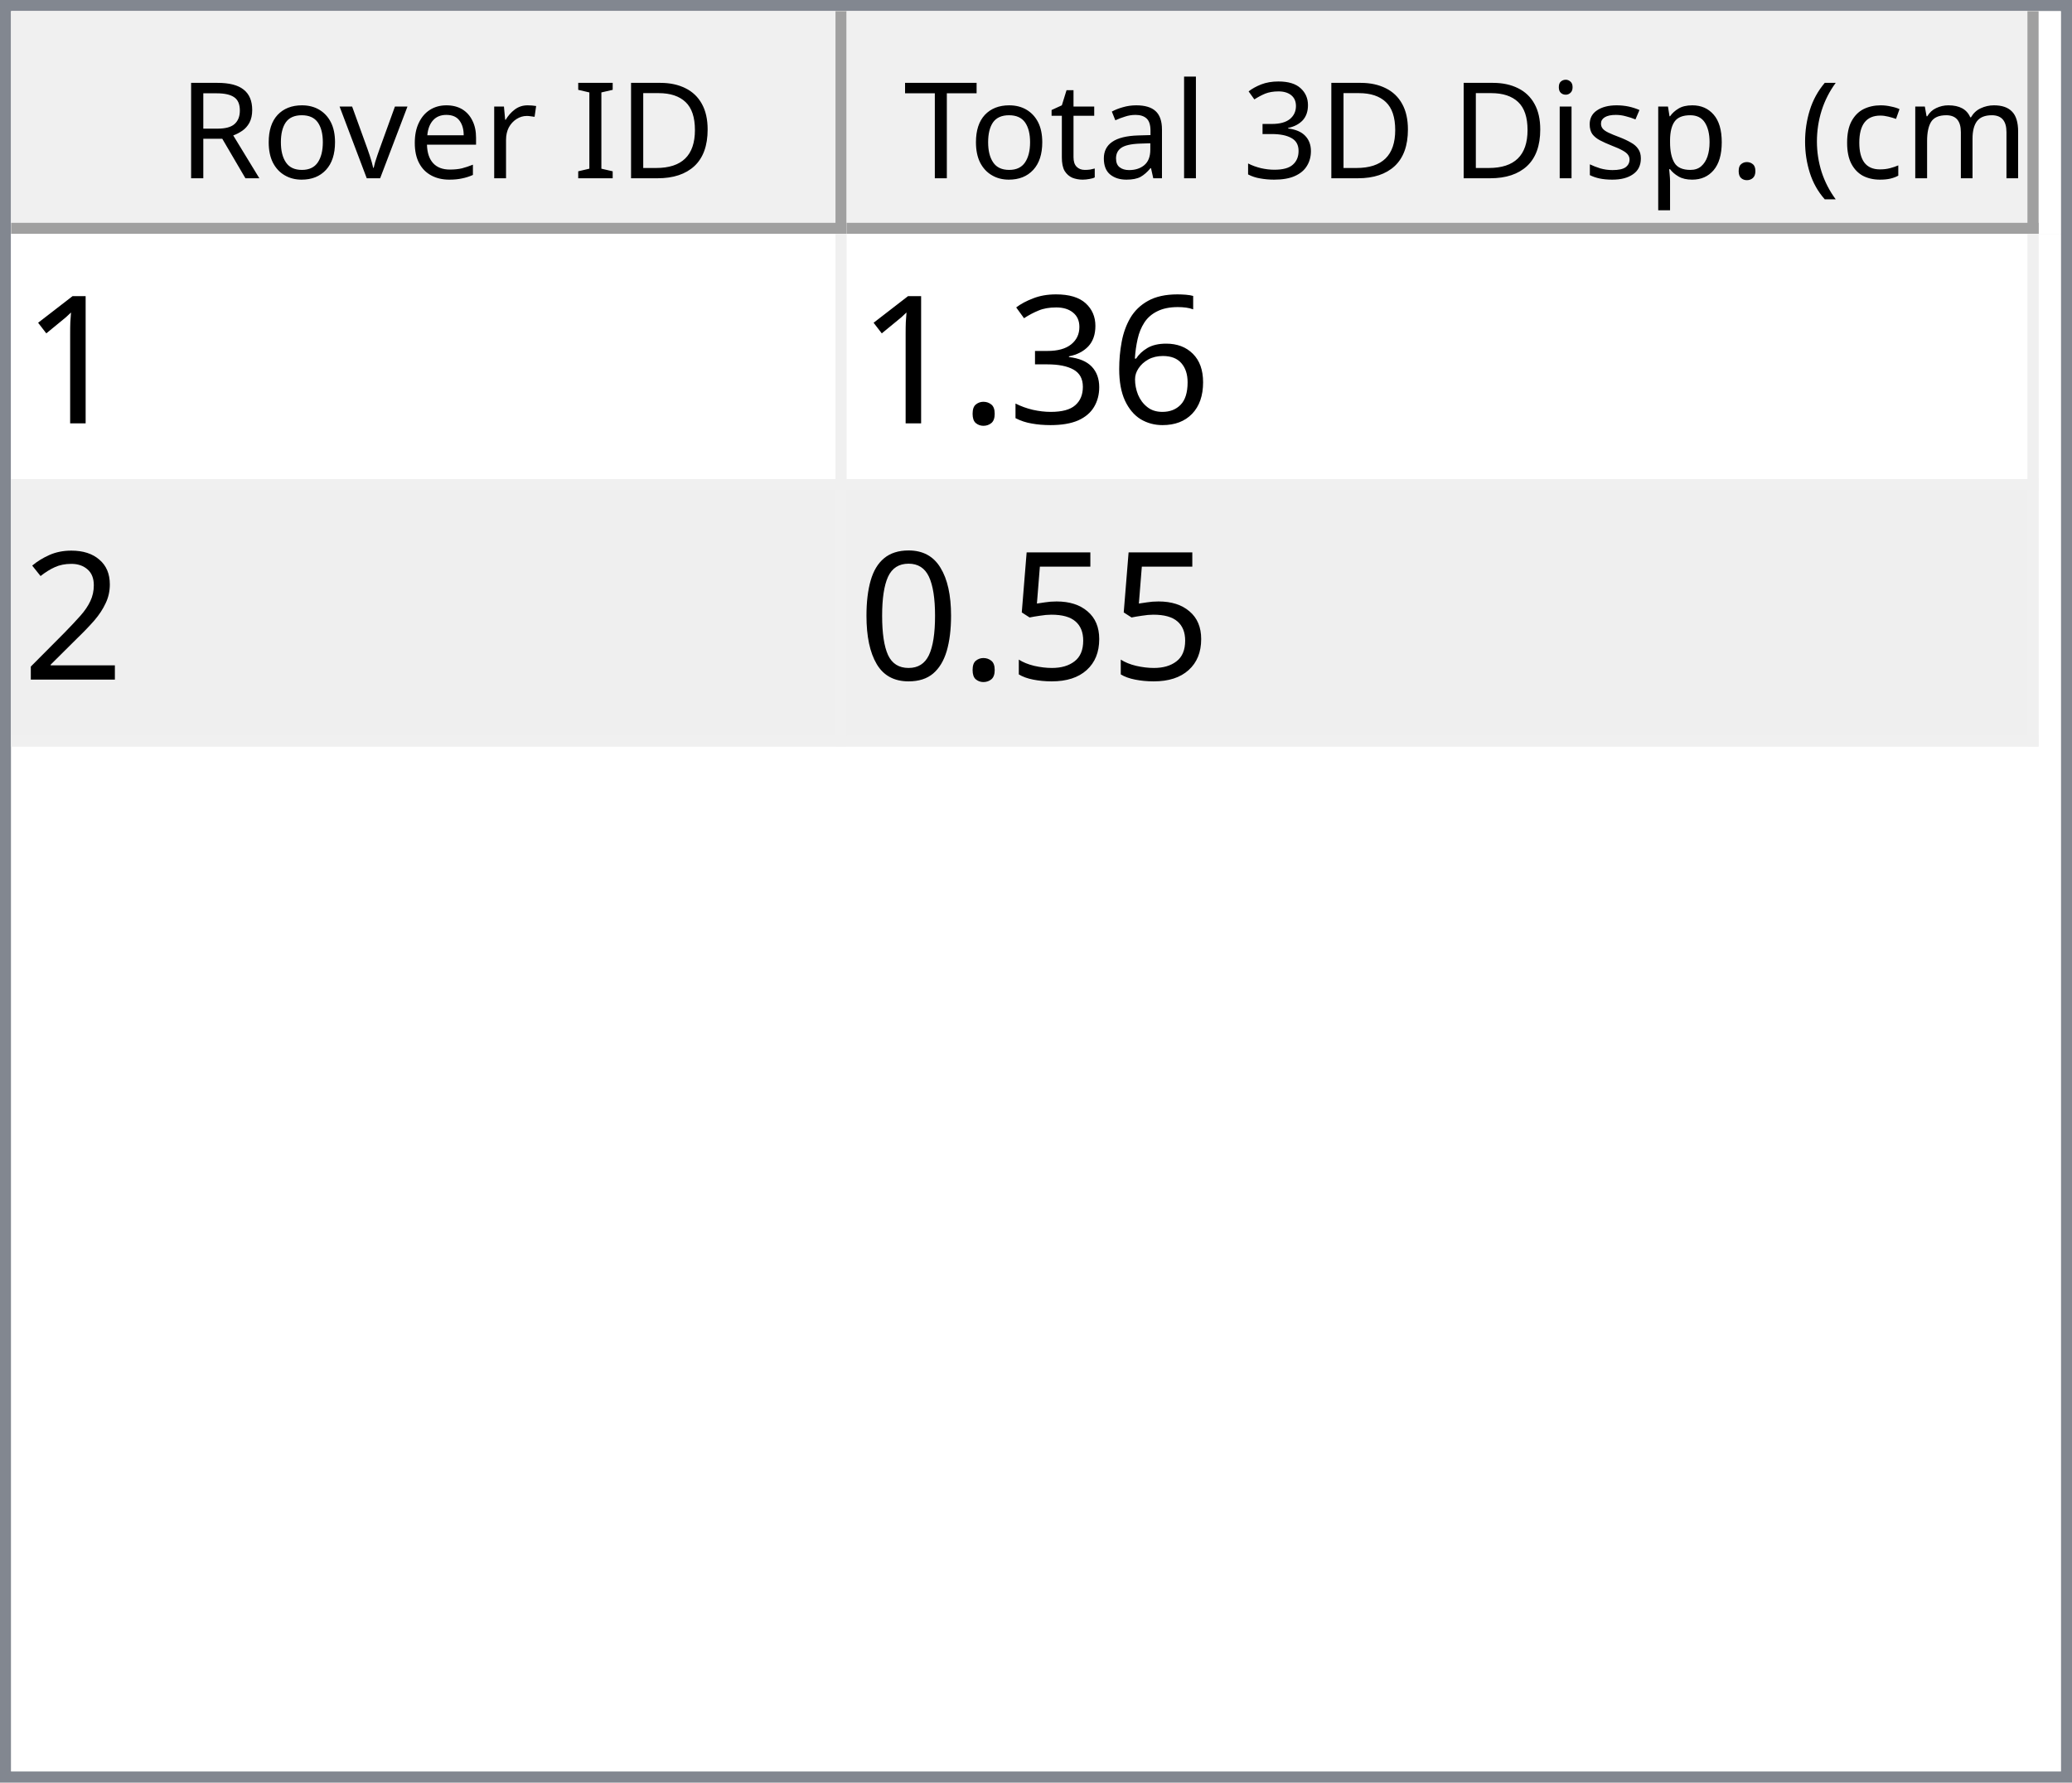
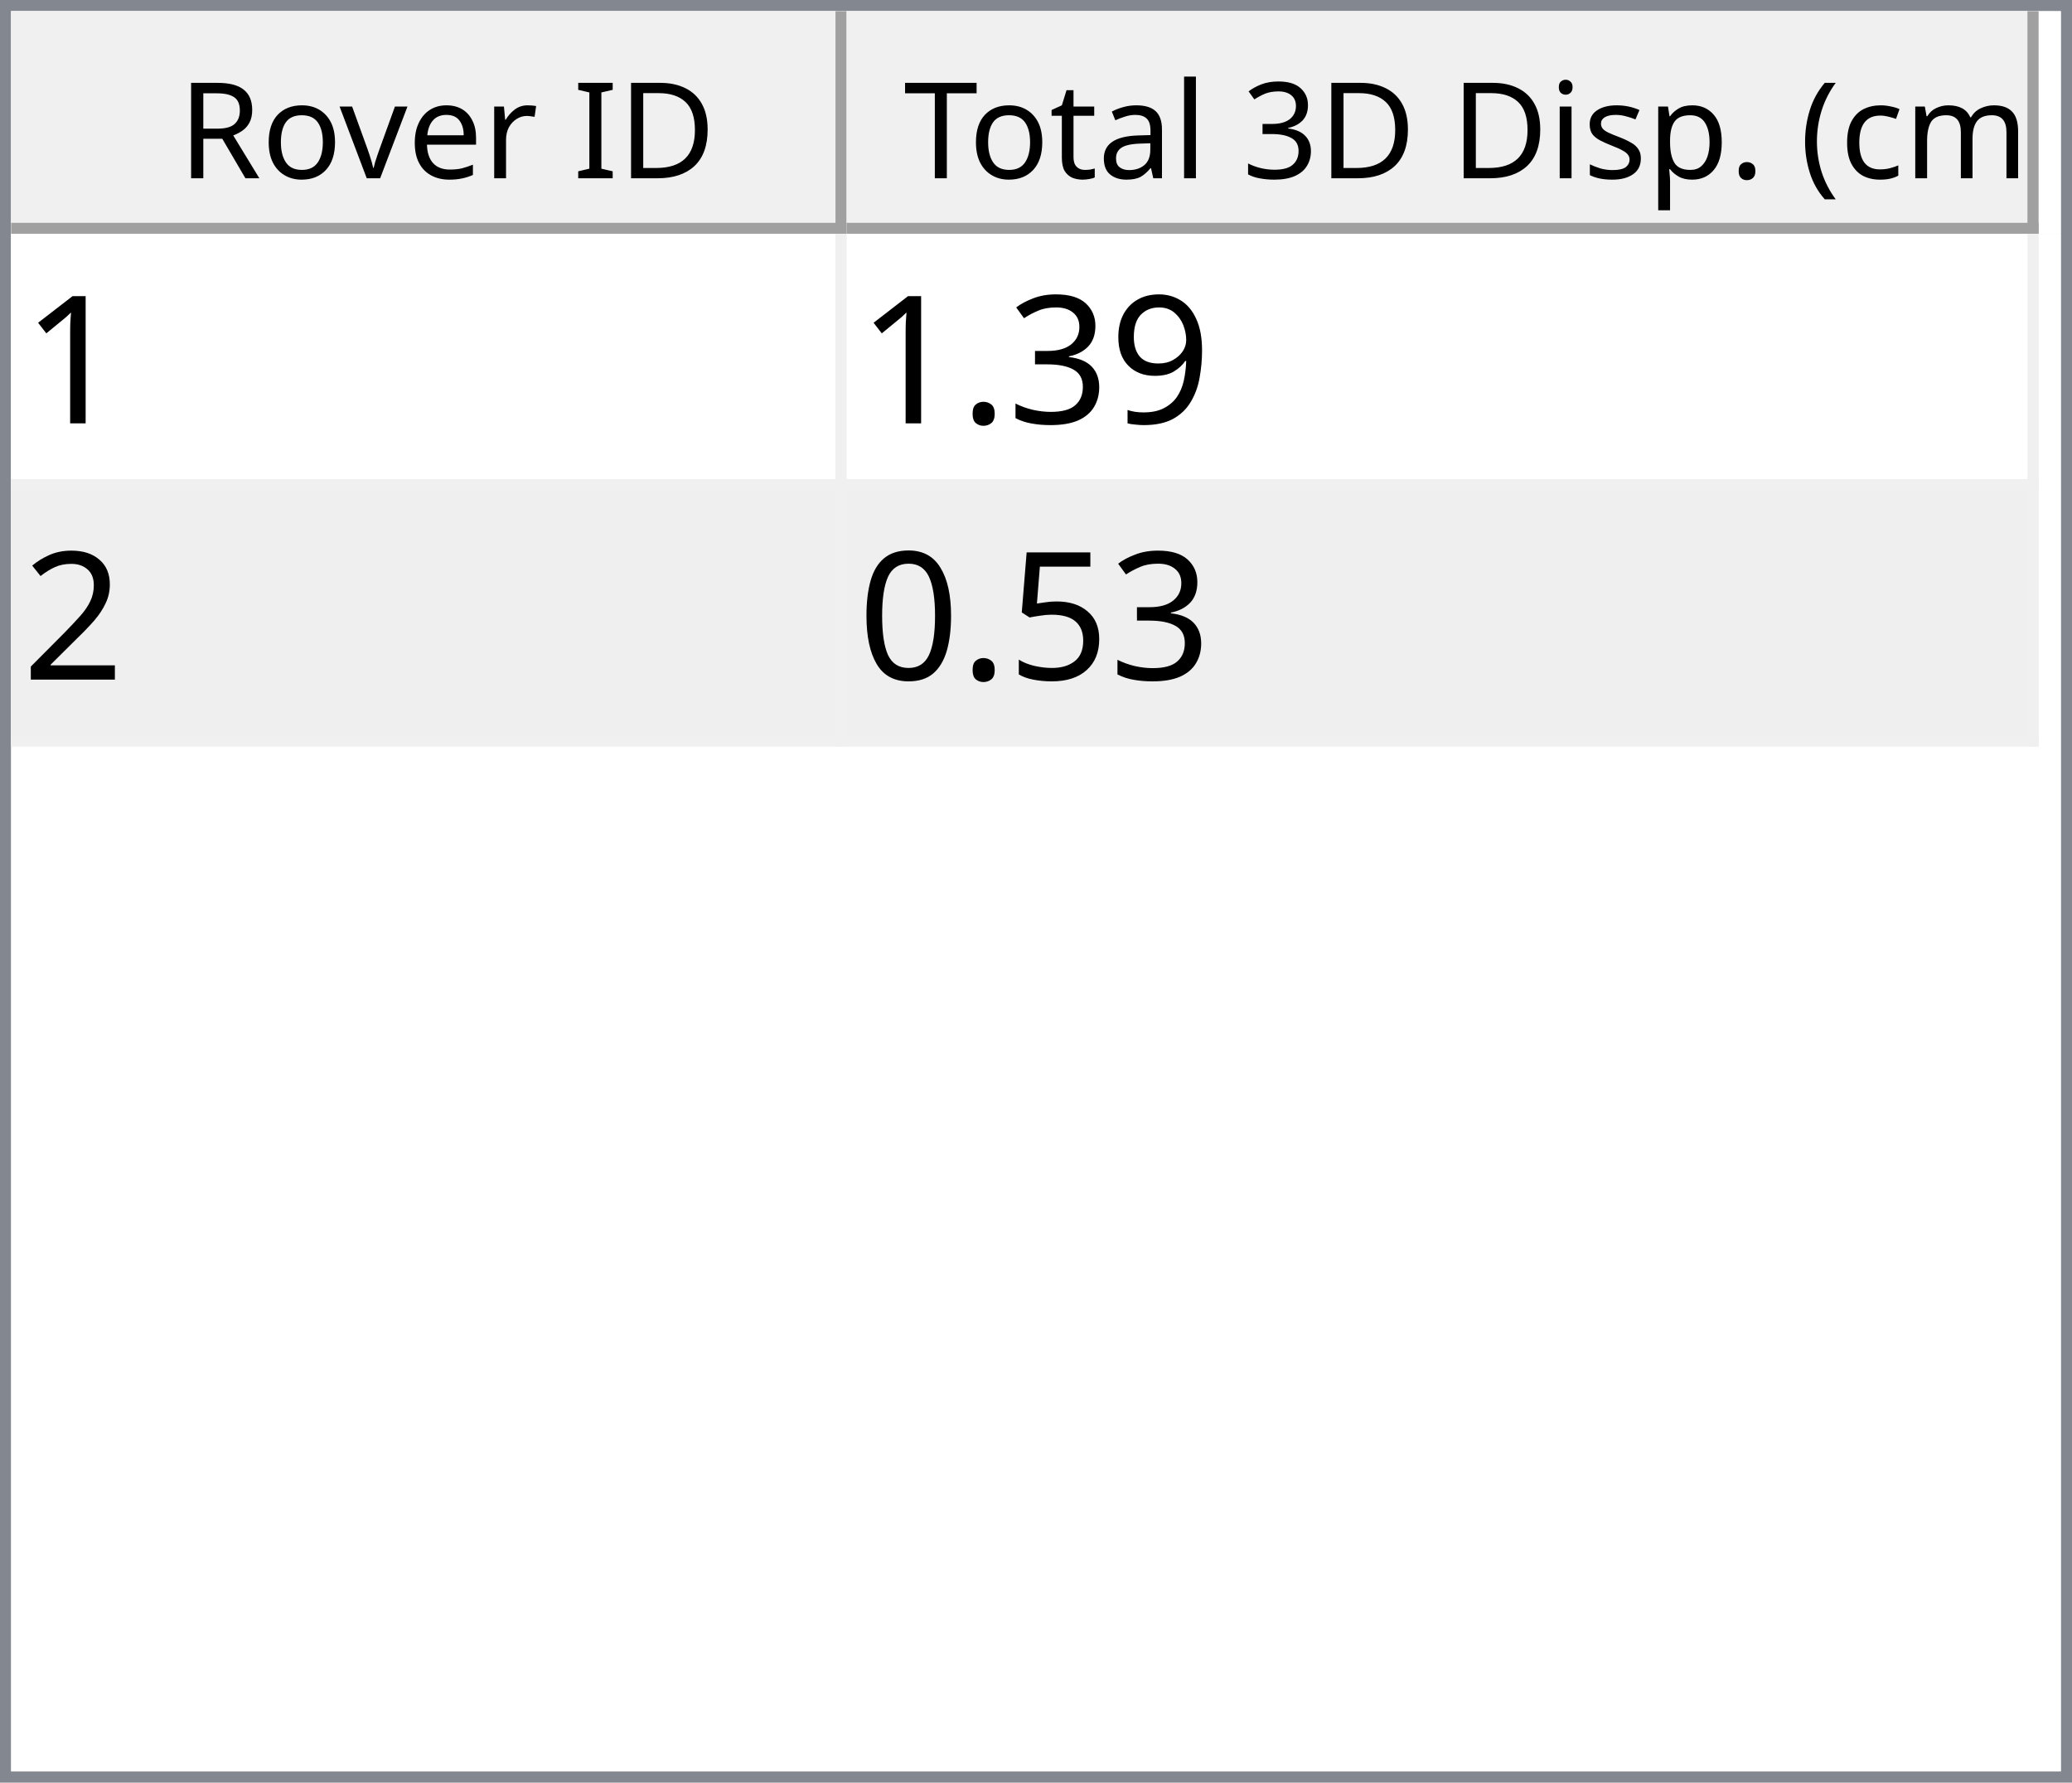
<svg xmlns="http://www.w3.org/2000/svg" style="fill-opacity:1; color-rendering:auto; color-interpolation:auto; text-rendering:auto; stroke:black; stroke-linecap:square; stroke-miterlimit:10; shape-rendering:auto; stroke-opacity:1; fill:black; stroke-dasharray:none; font-weight:normal; stroke-width:1; font-family:'Dialog'; font-style:normal; stroke-linejoin:miter; font-size:12px; stroke-dashoffset:0; image-rendering:auto;" width="186" height="160">
  <defs id="genericDefs" />
  <g>
    <defs id="defs1">
      <clipPath clipPathUnits="userSpaceOnUse" id="clipPath1">
        <path d="M0 0 L186 0 L186 160 L0 160 L0 0 Z" />
      </clipPath>
      <clipPath clipPathUnits="userSpaceOnUse" id="clipPath2">
        <path d="M0 0 L0 160 L186 160 L186 0 Z" />
      </clipPath>
      <clipPath clipPathUnits="userSpaceOnUse" id="clipPath3">
        <path d="M0 0 L0 20 L184 20 L184 0 Z" />
      </clipPath>
      <clipPath clipPathUnits="userSpaceOnUse" id="clipPath4">
        <path d="M0 0 L0 20 L75 20 L75 0 Z" />
      </clipPath>
      <clipPath clipPathUnits="userSpaceOnUse" id="clipPath5">
        <path d="M1 1 L1 19 L74 19 L74 1 Z" />
      </clipPath>
      <clipPath clipPathUnits="userSpaceOnUse" id="clipPath6">
        <path d="M0 0 L0 18 L73 18 L73 0 Z" />
      </clipPath>
      <clipPath clipPathUnits="userSpaceOnUse" id="clipPath7">
        <path d="M-0.5 -0.5 L-0.5 19.5 L74.5 19.5 L74.5 -0.5 Z" />
      </clipPath>
      <clipPath clipPathUnits="userSpaceOnUse" id="clipPath8">
        <path d="M0 0 L0 20 L107 20 L107 0 Z" />
      </clipPath>
      <clipPath clipPathUnits="userSpaceOnUse" id="clipPath9">
        <path d="M1 1 L1 19 L106 19 L106 1 Z" />
      </clipPath>
      <clipPath clipPathUnits="userSpaceOnUse" id="clipPath10">
        <path d="M0 0 L0 18 L105 18 L105 0 Z" />
      </clipPath>
      <clipPath clipPathUnits="userSpaceOnUse" id="clipPath11">
        <path d="M-0.5 -0.5 L-0.5 19.5 L106.5 19.5 L106.5 -0.5 Z" />
      </clipPath>
      <clipPath clipPathUnits="userSpaceOnUse" id="clipPath12">
        <path d="M0 0 L0 138 L184 138 L184 0 Z" />
      </clipPath>
      <clipPath clipPathUnits="userSpaceOnUse" id="clipPath13">
        <path d="M0 0 L0 46 L182 46 L182 0 Z" />
      </clipPath>
      <clipPath clipPathUnits="userSpaceOnUse" id="clipPath14">
        <path d="M-0.5 -0.5 L-0.5 45.5 L181.5 45.5 L181.5 -0.5 Z" />
      </clipPath>
      <clipPath clipPathUnits="userSpaceOnUse" id="clipPath15">
        <path d="M0 0 L0 22 L74 22 L74 0 Z" />
      </clipPath>
      <clipPath clipPathUnits="userSpaceOnUse" id="clipPath16">
        <path d="M0 0 L0 22 L106 22 L106 0 Z" />
      </clipPath>
      <font horiz-adv-x="64.551" id="font1">
        <font-face ascent="107.91" descent="25.098" units-per-em="100" style="font-style:normal; font-family:Segoe UI; font-weight:normal;" />
        <missing-glyph horiz-adv-x="64.551" d="M8.109 0 L8.109 68.266 L56.453 68.266 L56.453 0 L8.109 0 ZM15.328 7.234 L49.219 7.234 L49.219 61.031 L15.328 61.031 L15.328 7.234 Z" />
        <glyph unicode="D" horiz-adv-x="70.117" d="M9.188 0 L9.188 70.016 L28.516 70.016 Q65.531 70.016 65.531 35.891 Q65.531 19.672 55.25 9.836 Q44.969 0 27.734 0 L9.188 0 ZM17.391 62.594 L17.391 7.422 L27.828 7.422 Q41.609 7.422 49.273 14.797 Q56.938 22.172 56.938 35.688 Q56.938 62.594 28.328 62.594 L17.391 62.594 Z" />
        <glyph unicode="I" horiz-adv-x="26.611" d="M17.391 0 L9.188 0 L9.188 70.016 L17.391 70.016 L17.391 0 Z" />
        <glyph unicode=" " horiz-adv-x="27.393" d="" />
        <glyph unicode="r" horiz-adv-x="34.766" d="M34.188 41.891 Q32.078 43.5 28.125 43.5 Q23 43.5 19.555 38.672 Q16.109 33.844 16.109 25.484 L16.109 0 L8.109 0 L8.109 50 L16.109 50 L16.109 39.703 L16.312 39.703 Q18.016 44.969 21.531 47.922 Q25.047 50.875 29.391 50.875 Q32.516 50.875 34.188 50.203 L34.188 41.891 Z" />
        <glyph unicode="e" horiz-adv-x="52.295" d="M48.297 23 L12.984 23 Q13.188 14.656 17.484 10.109 Q21.781 5.562 29.297 5.562 Q37.75 5.562 44.828 11.141 L44.828 3.609 Q38.234 -1.172 27.391 -1.172 Q16.797 -1.172 10.742 5.641 Q4.688 12.453 4.688 24.812 Q4.688 36.469 11.305 43.82 Q17.922 51.172 27.734 51.172 Q37.547 51.172 42.922 44.828 Q48.297 38.484 48.297 27.203 L48.297 23 ZM40.094 29.781 Q40.047 36.719 36.75 40.578 Q33.453 44.438 27.594 44.438 Q21.922 44.438 17.969 40.383 Q14.016 36.328 13.094 29.781 L40.094 29.781 Z" />
        <glyph unicode="v" horiz-adv-x="47.9" d="M47.406 50 L27.484 0 L19.625 0 L0.688 50 L9.469 50 L22.172 13.672 Q23.578 9.672 23.922 6.688 L24.125 6.688 Q24.609 10.453 25.688 13.484 L38.969 50 L47.406 50 Z" />
        <glyph unicode="o" horiz-adv-x="58.594" d="M29 -1.172 Q17.922 -1.172 11.305 5.836 Q4.688 12.844 4.688 24.422 Q4.688 37.016 11.57 44.094 Q18.453 51.172 30.172 51.172 Q41.359 51.172 47.633 44.289 Q53.906 37.406 53.906 25.203 Q53.906 13.234 47.141 6.031 Q40.375 -1.172 29 -1.172 ZM29.594 44.438 Q21.875 44.438 17.383 39.188 Q12.891 33.938 12.891 24.703 Q12.891 15.828 17.43 10.695 Q21.969 5.562 29.594 5.562 Q37.359 5.562 41.531 10.594 Q45.703 15.625 45.703 24.906 Q45.703 34.281 41.531 39.359 Q37.359 44.438 29.594 44.438 Z" />
        <glyph unicode="R" horiz-adv-x="59.814" d="M59.375 0 L49.609 0 L37.891 19.625 Q36.281 22.359 34.766 24.289 Q33.25 26.219 31.664 27.438 Q30.078 28.656 28.25 29.219 Q26.422 29.781 24.125 29.781 L17.391 29.781 L17.391 0 L9.188 0 L9.188 70.016 L30.078 70.016 Q34.672 70.016 38.555 68.867 Q42.438 67.719 45.289 65.375 Q48.141 63.031 49.758 59.547 Q51.375 56.062 51.375 51.375 Q51.375 47.703 50.273 44.656 Q49.172 41.609 47.148 39.211 Q45.125 36.812 42.266 35.133 Q39.406 33.453 35.844 32.516 L35.844 32.328 Q37.594 31.547 38.891 30.547 Q40.188 29.547 41.359 28.18 Q42.531 26.812 43.68 25.078 Q44.828 23.344 46.234 21.047 L59.375 0 ZM17.391 62.594 L17.391 37.203 L28.516 37.203 Q31.594 37.203 34.203 38.133 Q36.812 39.062 38.719 40.797 Q40.625 42.531 41.703 45.047 Q42.781 47.562 42.781 50.688 Q42.781 56.297 39.141 59.445 Q35.5 62.594 28.609 62.594 L17.391 62.594 Z" />
        <glyph unicode=")" horiz-adv-x="30.176" d="M8.297 -15.922 L1.172 -15.922 Q16.406 2.344 16.406 26.812 Q16.406 51.469 1.078 70.016 L8.297 70.016 Q23.531 52.156 23.531 26.703 Q23.531 1.375 8.297 -15.922 Z" />
        <glyph unicode="m" horiz-adv-x="86.133" d="M79.109 0 L71.094 0 L71.094 28.719 Q71.094 37.016 68.531 40.727 Q65.969 44.438 59.906 44.438 Q54.781 44.438 51.195 39.75 Q47.609 35.062 47.609 28.516 L47.609 0 L39.594 0 L39.594 29.688 Q39.594 44.438 28.219 44.438 Q22.953 44.438 19.531 40.016 Q16.109 35.594 16.109 28.516 L16.109 0 L8.109 0 L8.109 50 L16.109 50 L16.109 42.094 L16.312 42.094 Q21.625 51.172 31.844 51.172 Q36.969 51.172 40.773 48.312 Q44.578 45.453 46 40.828 Q51.562 51.172 62.594 51.172 Q79.109 51.172 79.109 30.812 L79.109 0 Z" />
        <glyph unicode="c" horiz-adv-x="46.191" d="M42.188 2.297 Q36.422 -1.172 28.516 -1.172 Q17.828 -1.172 11.258 5.789 Q4.688 12.75 4.688 23.828 Q4.688 36.188 11.766 43.68 Q18.844 51.172 30.672 51.172 Q37.25 51.172 42.281 48.734 L42.281 40.531 Q36.719 44.438 30.375 44.438 Q22.703 44.438 17.797 38.945 Q12.891 33.453 12.891 24.516 Q12.891 15.719 17.508 10.641 Q22.125 5.562 29.891 5.562 Q36.422 5.562 42.188 9.906 L42.188 2.297 Z" />
        <glyph unicode="(" horiz-adv-x="30.176" d="M29.109 -15.922 L21.969 -15.922 Q6.844 1.375 6.844 26.703 Q6.844 52.156 21.969 70.016 L29.203 70.016 Q13.875 51.469 13.875 26.812 Q13.875 2.344 29.109 -15.922 Z" />
        <glyph unicode="." horiz-adv-x="21.68" d="M10.891 -1.078 Q8.641 -1.078 7.055 0.539 Q5.469 2.156 5.469 4.391 Q5.469 6.641 7.055 8.273 Q8.641 9.906 10.891 9.906 Q13.188 9.906 14.797 8.273 Q16.406 6.641 16.406 4.391 Q16.406 2.156 14.797 0.539 Q13.188 -1.078 10.891 -1.078 Z" />
        <glyph unicode="p" horiz-adv-x="58.789" d="M16.312 7.234 L16.109 7.234 L16.109 -23 L8.109 -23 L8.109 50 L16.109 50 L16.109 41.219 L16.312 41.219 Q22.219 51.172 33.594 51.172 Q43.266 51.172 48.688 44.461 Q54.109 37.75 54.109 26.469 Q54.109 13.922 48 6.375 Q41.891 -1.172 31.297 -1.172 Q21.578 -1.172 16.312 7.234 ZM16.109 27.391 L16.109 20.406 Q16.109 14.203 20.141 9.883 Q24.172 5.562 30.375 5.562 Q37.641 5.562 41.773 11.133 Q45.906 16.703 45.906 26.609 Q45.906 34.969 42.047 39.703 Q38.188 44.438 31.594 44.438 Q24.609 44.438 20.359 39.578 Q16.109 34.719 16.109 27.391 Z" />
        <glyph unicode="s" horiz-adv-x="42.432" d="M5.078 1.812 L5.078 10.406 Q11.625 5.562 19.484 5.562 Q30.031 5.562 30.031 12.594 Q30.031 14.594 29.125 15.992 Q28.219 17.391 26.68 18.461 Q25.141 19.531 23.07 20.383 Q21 21.234 18.609 22.172 Q15.281 23.484 12.766 24.828 Q10.25 26.172 8.57 27.859 Q6.891 29.547 6.031 31.695 Q5.172 33.844 5.172 36.719 Q5.172 40.234 6.789 42.945 Q8.406 45.656 11.086 47.484 Q13.766 49.312 17.211 50.242 Q20.656 51.172 24.312 51.172 Q30.812 51.172 35.938 48.922 L35.938 40.828 Q30.422 44.438 23.25 44.438 Q21 44.438 19.195 43.922 Q17.391 43.406 16.094 42.477 Q14.797 41.547 14.086 40.258 Q13.375 38.969 13.375 37.406 Q13.375 35.453 14.086 34.133 Q14.797 32.812 16.164 31.789 Q17.531 30.766 19.484 29.938 Q21.438 29.109 23.922 28.125 Q27.25 26.859 29.883 25.516 Q32.516 24.172 34.375 22.484 Q36.234 20.797 37.234 18.602 Q38.234 16.406 38.234 13.375 Q38.234 9.672 36.602 6.938 Q34.969 4.203 32.234 2.398 Q29.5 0.594 25.93 -0.289 Q22.359 -1.172 18.453 -1.172 Q10.75 -1.172 5.078 1.812 Z" />
        <glyph unicode="i" horiz-adv-x="24.219" d="M12.203 62.703 Q10.062 62.703 8.547 64.164 Q7.031 65.625 7.031 67.875 Q7.031 70.125 8.547 71.609 Q10.062 73.094 12.203 73.094 Q14.406 73.094 15.945 71.609 Q17.484 70.125 17.484 67.875 Q17.484 65.719 15.945 64.211 Q14.406 62.703 12.203 62.703 ZM16.109 0 L8.109 0 L8.109 50 L16.109 50 L16.109 0 Z" />
        <glyph unicode="3" horiz-adv-x="53.906" d="M46.531 19.828 Q46.531 15.094 44.75 11.211 Q42.969 7.328 39.719 4.57 Q36.469 1.812 31.93 0.297 Q27.391 -1.219 21.922 -1.219 Q11.922 -1.219 6 2.594 L6 11.188 Q13.094 5.609 22.219 5.609 Q25.875 5.609 28.828 6.539 Q31.781 7.469 33.906 9.227 Q36.031 10.984 37.18 13.477 Q38.328 15.969 38.328 19.094 Q38.328 32.812 18.797 32.812 L12.984 32.812 L12.984 39.594 L18.5 39.594 Q35.797 39.594 35.797 52.484 Q35.797 64.406 22.609 64.406 Q15.188 64.406 8.688 59.422 L8.688 67.188 Q15.375 71.188 24.609 71.188 Q29 71.188 32.57 69.969 Q36.141 68.75 38.68 66.555 Q41.219 64.359 42.609 61.281 Q44 58.203 44 54.5 Q44 40.672 30.031 36.719 L30.031 36.531 Q33.594 36.141 36.625 34.797 Q39.656 33.453 41.852 31.305 Q44.047 29.156 45.289 26.25 Q46.531 23.344 46.531 19.828 Z" />
        <glyph unicode="l" horiz-adv-x="24.219" d="M16.109 0 L8.109 0 L8.109 74.031 L16.109 74.031 L16.109 0 Z" />
        <glyph unicode="a" horiz-adv-x="50.879" d="M43.891 0 L35.891 0 L35.891 7.812 L35.688 7.812 Q30.469 -1.172 20.312 -1.172 Q12.844 -1.172 8.617 2.781 Q4.391 6.734 4.391 13.281 Q4.391 27.297 20.906 29.594 L35.891 31.688 Q35.891 44.438 25.594 44.438 Q16.547 44.438 9.281 38.281 L9.281 46.484 Q16.656 51.172 26.266 51.172 Q43.891 51.172 43.891 32.516 L43.891 0 ZM35.891 25.297 L23.828 23.641 Q18.266 22.859 15.43 20.875 Q12.594 18.891 12.594 13.875 Q12.594 10.203 15.211 7.883 Q17.828 5.562 22.172 5.562 Q28.125 5.562 32.008 9.742 Q35.891 13.922 35.891 20.312 L35.891 25.297 Z" />
        <glyph unicode="t" horiz-adv-x="33.887" d="M31.297 0.484 Q28.469 -1.078 23.828 -1.078 Q10.688 -1.078 10.688 13.578 L10.688 43.172 L2.094 43.172 L2.094 50 L10.688 50 L10.688 62.203 L18.703 64.797 L18.703 50 L31.297 50 L31.297 43.172 L18.703 43.172 L18.703 14.984 Q18.703 9.969 20.414 7.82 Q22.125 5.672 26.078 5.672 Q29.109 5.672 31.297 7.328 L31.297 0.484 Z" />
        <glyph unicode="T" horiz-adv-x="52.393" d="M50.594 62.594 L30.375 62.594 L30.375 0 L22.172 0 L22.172 62.594 L2 62.594 L2 70.016 L50.594 70.016 L50.594 62.594 Z" />
      </font>
      <font horiz-adv-x="75.0" id="font2">
        <font-face ascent="100.537" descent="21.973" units-per-em="100" style="font-style:normal; font-family:sans-serif; font-weight:normal;" />
        <missing-glyph horiz-adv-x="75.0" d="M12.5 0 L12.5 62.5 L62.5 62.5 L62.5 0 L12.5 0 ZM14.062 1.562 L60.938 1.562 L60.938 60.938 L14.062 60.938 L14.062 1.562 Z" />
        <glyph unicode="1" horiz-adv-x="55.615" d="M37.25 0 L28.469 0 L28.469 56 Q25.297 52.984 20.141 49.953 Q14.984 46.922 10.891 45.406 L10.891 53.906 Q18.266 57.375 23.781 62.305 Q29.297 67.234 31.594 71.875 L37.25 71.875 L37.25 0 Z" />
-         <glyph unicode="6" horiz-adv-x="55.615" d="M49.75 54.047 L41.016 53.375 Q39.844 58.547 37.703 60.891 Q34.125 64.656 28.906 64.656 Q24.703 64.656 21.531 62.312 Q17.391 59.281 14.992 53.469 Q12.594 47.656 12.5 36.922 Q15.672 41.75 20.266 44.094 Q24.859 46.438 29.891 46.438 Q38.672 46.438 44.852 39.969 Q51.031 33.5 51.031 23.25 Q51.031 16.5 48.125 10.719 Q45.219 4.938 40.141 1.859 Q35.062 -1.219 28.609 -1.219 Q17.625 -1.219 10.695 6.859 Q3.766 14.938 3.766 33.5 Q3.766 54.25 11.422 63.672 Q18.109 71.875 29.438 71.875 Q37.891 71.875 43.289 67.141 Q48.688 62.406 49.75 54.047 ZM13.875 23.188 Q13.875 18.656 15.797 14.508 Q17.719 10.359 21.188 8.18 Q24.656 6 28.469 6 Q34.031 6 38.039 10.492 Q42.047 14.984 42.047 22.703 Q42.047 30.125 38.086 34.398 Q34.125 38.672 28.125 38.672 Q22.172 38.672 18.023 34.398 Q13.875 30.125 13.875 23.188 Z" />
+         <glyph unicode="9" horiz-adv-x="55.615" d="M5.469 16.547 L13.922 17.328 Q14.984 11.375 18.016 8.688 Q21.047 6 25.781 6 Q29.828 6 32.883 7.859 Q35.938 9.719 37.891 12.82 Q39.844 15.922 41.164 21.195 Q42.484 26.469 42.484 31.938 Q42.484 32.516 42.438 33.688 Q39.797 29.5 35.234 26.883 Q30.672 24.266 25.344 24.266 Q16.453 24.266 10.305 30.711 Q4.156 37.156 4.156 47.703 Q4.156 58.594 10.578 65.234 Q17 71.875 26.656 71.875 Q33.641 71.875 39.43 68.117 Q45.219 64.359 48.219 57.398 Q51.219 50.438 51.219 37.25 Q51.219 23.531 48.242 15.406 Q45.266 7.281 39.383 3.031 Q33.5 -1.219 25.594 -1.219 Q17.188 -1.219 11.867 3.445 Q6.547 8.109 5.469 16.547 ZM41.453 48.141 Q41.453 55.719 37.43 60.156 Q33.406 64.594 27.734 64.594 Q21.875 64.594 17.531 59.812 Q13.188 55.031 13.188 47.406 Q13.188 40.578 17.312 36.305 Q21.438 32.031 27.484 32.031 Q33.594 32.031 37.523 36.305 Q41.453 40.578 41.453 48.141 Z" />
        <glyph unicode="3" horiz-adv-x="55.615" d="M4.203 18.891 L12.984 20.062 Q14.5 12.594 18.141 9.297 Q21.781 6 27 6 Q33.203 6 37.477 10.297 Q41.75 14.594 41.75 20.953 Q41.75 27 37.797 30.93 Q33.844 34.859 27.734 34.859 Q25.25 34.859 21.531 33.891 L22.516 41.609 Q23.391 41.5 23.922 41.5 Q29.547 41.5 34.039 44.43 Q38.531 47.359 38.531 53.469 Q38.531 58.297 35.258 61.477 Q31.984 64.656 26.812 64.656 Q21.688 64.656 18.266 61.43 Q14.844 58.203 13.875 51.766 L5.078 53.328 Q6.688 62.156 12.398 67.016 Q18.109 71.875 26.609 71.875 Q32.469 71.875 37.398 69.359 Q42.328 66.844 44.945 62.5 Q47.562 58.156 47.562 53.266 Q47.562 48.641 45.07 44.828 Q42.578 41.016 37.703 38.766 Q44.047 37.312 47.562 32.695 Q51.078 28.078 51.078 21.141 Q51.078 11.766 44.242 5.25 Q37.406 -1.266 26.953 -1.266 Q17.531 -1.266 11.305 4.352 Q5.078 9.969 4.203 18.891 Z" />
        <glyph unicode="." horiz-adv-x="27.783" d="M9.078 0 L9.078 10.016 L19.094 10.016 L19.094 0 L9.078 0 Z" />
        <glyph unicode="2" horiz-adv-x="55.615" d="M50.344 8.453 L50.344 0 L3.031 0 Q2.938 3.172 4.047 6.109 Q5.859 10.938 9.836 15.625 Q13.812 20.312 21.344 26.469 Q33.016 36.031 37.117 41.625 Q41.219 47.219 41.219 52.203 Q41.219 57.422 37.477 61.008 Q33.734 64.594 27.734 64.594 Q21.391 64.594 17.578 60.789 Q13.766 56.984 13.719 50.25 L4.688 51.172 Q5.609 61.281 11.664 66.578 Q17.719 71.875 27.938 71.875 Q38.234 71.875 44.242 66.164 Q50.25 60.453 50.25 52 Q50.25 47.703 48.492 43.555 Q46.734 39.406 42.656 34.812 Q38.578 30.219 29.109 22.219 Q21.188 15.578 18.945 13.211 Q16.703 10.844 15.234 8.453 L50.344 8.453 Z" />
        <glyph unicode="5" horiz-adv-x="55.615" d="M4.156 18.75 L13.375 19.531 Q14.406 12.797 18.141 9.398 Q21.875 6 27.156 6 Q33.5 6 37.891 10.789 Q42.281 15.578 42.281 23.484 Q42.281 31 38.062 35.352 Q33.844 39.703 27 39.703 Q22.75 39.703 19.336 37.773 Q15.922 35.844 13.969 32.766 L5.719 33.844 L12.641 70.609 L48.25 70.609 L48.25 62.203 L19.672 62.203 L15.828 42.969 Q22.266 47.469 29.344 47.469 Q38.719 47.469 45.164 40.969 Q51.609 34.469 51.609 24.266 Q51.609 14.547 45.953 7.469 Q39.062 -1.219 27.156 -1.219 Q17.391 -1.219 11.211 4.25 Q5.031 9.719 4.156 18.75 Z" />
        <glyph unicode="0" horiz-adv-x="55.615" d="M4.156 35.297 Q4.156 48 6.766 55.742 Q9.375 63.484 14.523 67.68 Q19.672 71.875 27.484 71.875 Q33.25 71.875 37.594 69.555 Q41.938 67.234 44.773 62.867 Q47.609 58.5 49.219 52.227 Q50.828 45.953 50.828 35.297 Q50.828 22.703 48.242 14.969 Q45.656 7.234 40.508 3.008 Q35.359 -1.219 27.484 -1.219 Q17.141 -1.219 11.234 6.203 Q4.156 15.141 4.156 35.297 ZM13.188 35.297 Q13.188 17.672 17.312 11.836 Q21.438 6 27.484 6 Q33.547 6 37.672 11.859 Q41.797 17.719 41.797 35.297 Q41.797 52.984 37.672 58.789 Q33.547 64.594 27.391 64.594 Q21.344 64.594 17.719 59.469 Q13.188 52.938 13.188 35.297 Z" />
      </font>
    </defs>
    <g style="fill:white; stroke:white;">
      <rect x="0" y="0" width="186" style="clip-path:url(#clipPath1); stroke:none;" height="160" />
    </g>
    <g style="fill:white; text-rendering:optimizeSpeed; color-rendering:optimizeSpeed; image-rendering:optimizeSpeed; shape-rendering:crispEdges; stroke:white; color-interpolation:sRGB;">
      <rect x="0" width="186" height="160" y="0" style="stroke:none;" />
      <path style="stroke:none;" d="M0 160 L186 160 L186 0 L0 0 Z" />
    </g>
    <g style="fill:rgb(240,240,240); font-family:'Segoe UI'; stroke:rgb(240,240,240);">
      <rect x="0" y="0" width="186" style="clip-path:url(#clipPath2); stroke:none;" height="160" />
    </g>
    <g style="fill:rgb(130,135,144); font-family:'Segoe UI'; stroke:rgb(130,135,144);">
      <path d="M0 0 L186 0 L186 160 L0 160 L0 0 ZM1 1 L185 1 L185 159 L1 159 L1 1 Z" style="fill-rule:evenodd; clip-path:url(#clipPath2); stroke:none;" />
    </g>
    <g style="fill:white; font-family:'Segoe UI'; stroke:white;" transform="translate(1,1)">
      <rect x="0" y="0" width="184" style="clip-path:url(#clipPath3); stroke:none;" height="20" />
    </g>
    <g style="fill:rgb(240,240,240); font-family:'Segoe UI'; stroke:rgb(240,240,240);" transform="translate(1,1)">
      <rect x="0" y="0" width="75" style="clip-path:url(#clipPath4); stroke:none;" height="20" />
    </g>
    <g style="font-family:'Segoe UI';" transform="translate(2,2)">
      <text x="14" xml:space="preserve" y="14" style="clip-path:url(#clipPath6); stroke:none;">Rover ID</text>
    </g>
    <g style="fill:rgb(160,160,160); font-family:'Segoe UI'; stroke:rgb(160,160,160); stroke-linejoin:bevel;" transform="translate(1.5,1.5)">
      <line x1="74" x2="74" y1="0" style="fill:none; clip-path:url(#clipPath7);" y2="19" />
    </g>
    <g style="fill:rgb(160,160,160); font-family:'Segoe UI'; stroke:rgb(160,160,160); stroke-linejoin:bevel;" transform="matrix(1,0,0,1,1,1) translate(0.5,0.5)">
      <line x1="0" x2="74" y1="19" style="fill:none; clip-path:url(#clipPath7);" y2="19" />
    </g>
    <g style="fill:rgb(240,240,240); font-family:'Segoe UI'; stroke:rgb(240,240,240);" transform="translate(76,1)">
      <rect x="0" y="0" width="107" style="clip-path:url(#clipPath8); stroke:none;" height="20" />
    </g>
    <g style="font-family:'Segoe UI';" transform="translate(77,2)">
      <text x="1" xml:space="preserve" y="14" style="clip-path:url(#clipPath10); stroke:none;"> Total 3D Disp. (cm)</text>
    </g>
    <g style="fill:rgb(160,160,160); font-family:'Segoe UI'; stroke:rgb(160,160,160); stroke-linejoin:bevel;" transform="translate(76.5,1.5)">
      <line x1="106" x2="106" y1="0" style="fill:none; clip-path:url(#clipPath11);" y2="19" />
    </g>
    <g style="fill:rgb(160,160,160); font-family:'Segoe UI'; stroke:rgb(160,160,160); stroke-linejoin:bevel;" transform="matrix(1,0,0,1,76,1) translate(0.5,0.5)">
      <line x1="0" x2="106" y1="19" style="fill:none; clip-path:url(#clipPath11);" y2="19" />
    </g>
    <g style="fill:white; font-family:'Segoe UI'; stroke:white;" transform="translate(1,21)">
      <rect x="0" y="0" width="184" style="clip-path:url(#clipPath12); stroke:none;" height="138" />
    </g>
    <g style="fill:rgb(240,240,240); font-size:16px; font-family:sans-serif; stroke:rgb(240,240,240);" transform="translate(1,21)">
      <rect x="0" y="0" width="182" style="clip-path:url(#clipPath13); stroke:none;" height="46" />
      <line transform="translate(0.5,0.5)" x1="0" x2="181" y1="22" style="clip-path:url(#clipPath14); fill:none; stroke-linejoin:bevel;" y2="22" />
    </g>
    <g transform="matrix(1,0,0,1,1,21) translate(0.5,0.5)" style="fill:rgb(240,240,240); font-size:16px; font-family:sans-serif; stroke:rgb(240,240,240); stroke-linejoin:bevel;">
      <line x1="0" x2="181" y1="45" style="fill:none; clip-path:url(#clipPath14);" y2="45" />
    </g>
    <g transform="matrix(1,0,0,1,1,21) translate(0.5,0.5)" style="fill:rgb(240,240,240); font-size:16px; font-family:sans-serif; stroke:rgb(240,240,240); stroke-linejoin:bevel;">
      <line x1="74" x2="74" y1="0" style="fill:none; clip-path:url(#clipPath14);" y2="45" />
    </g>
    <g transform="matrix(1,0,0,1,1,21) translate(0.5,0.5)" style="fill:rgb(240,240,240); font-size:16px; font-family:sans-serif; stroke:rgb(240,240,240); stroke-linejoin:bevel;">
      <line x1="181" x2="181" y1="0" style="fill:none; clip-path:url(#clipPath14);" y2="45" />
    </g>
    <g style="fill:white; font-size:16px; font-family:sans-serif; stroke:white;" transform="matrix(1,0,0,1,1,21)">
      <rect x="0" y="0" width="74" style="clip-path:url(#clipPath15); stroke:none;" height="22" />
      <text x="1" y="17" style="fill:black; clip-path:url(#clipPath15); stroke:none;" xml:space="preserve">1</text>
    </g>
    <g style="fill:white; font-size:16px; font-family:sans-serif; stroke:white;" transform="matrix(1,0,0,1,1,21) translate(75,0)">
      <rect x="0" y="0" width="106" style="clip-path:url(#clipPath16); stroke:none;" height="22" />
-       <text x="1" y="17" style="fill:black; clip-path:url(#clipPath16); stroke:none;" xml:space="preserve">1.36</text>
+       <text x="1" y="17" style="fill:black; clip-path:url(#clipPath16); stroke:none;" xml:space="preserve">1.39</text>
    </g>
    <g style="fill:rgb(239,239,239); font-size:16px; font-family:sans-serif; stroke:rgb(239,239,239);" transform="matrix(1,0,0,1,1,21) translate(0,23)">
      <rect x="0" y="0" width="74" style="clip-path:url(#clipPath15); stroke:none;" height="22" />
      <text x="1" y="17" style="fill:black; clip-path:url(#clipPath15); stroke:none;" xml:space="preserve">2</text>
    </g>
    <g style="fill:rgb(239,239,239); font-size:16px; font-family:sans-serif; stroke:rgb(239,239,239);" transform="matrix(1,0,0,1,1,21) translate(75,23)">
      <rect x="0" y="0" width="106" style="clip-path:url(#clipPath16); stroke:none;" height="22" />
-       <text x="1" y="17" style="fill:black; clip-path:url(#clipPath16); stroke:none;" xml:space="preserve">0.55</text>
+       <text x="1" y="17" style="fill:black; clip-path:url(#clipPath16); stroke:none;" xml:space="preserve">0.53</text>
    </g>
  </g>
</svg>
